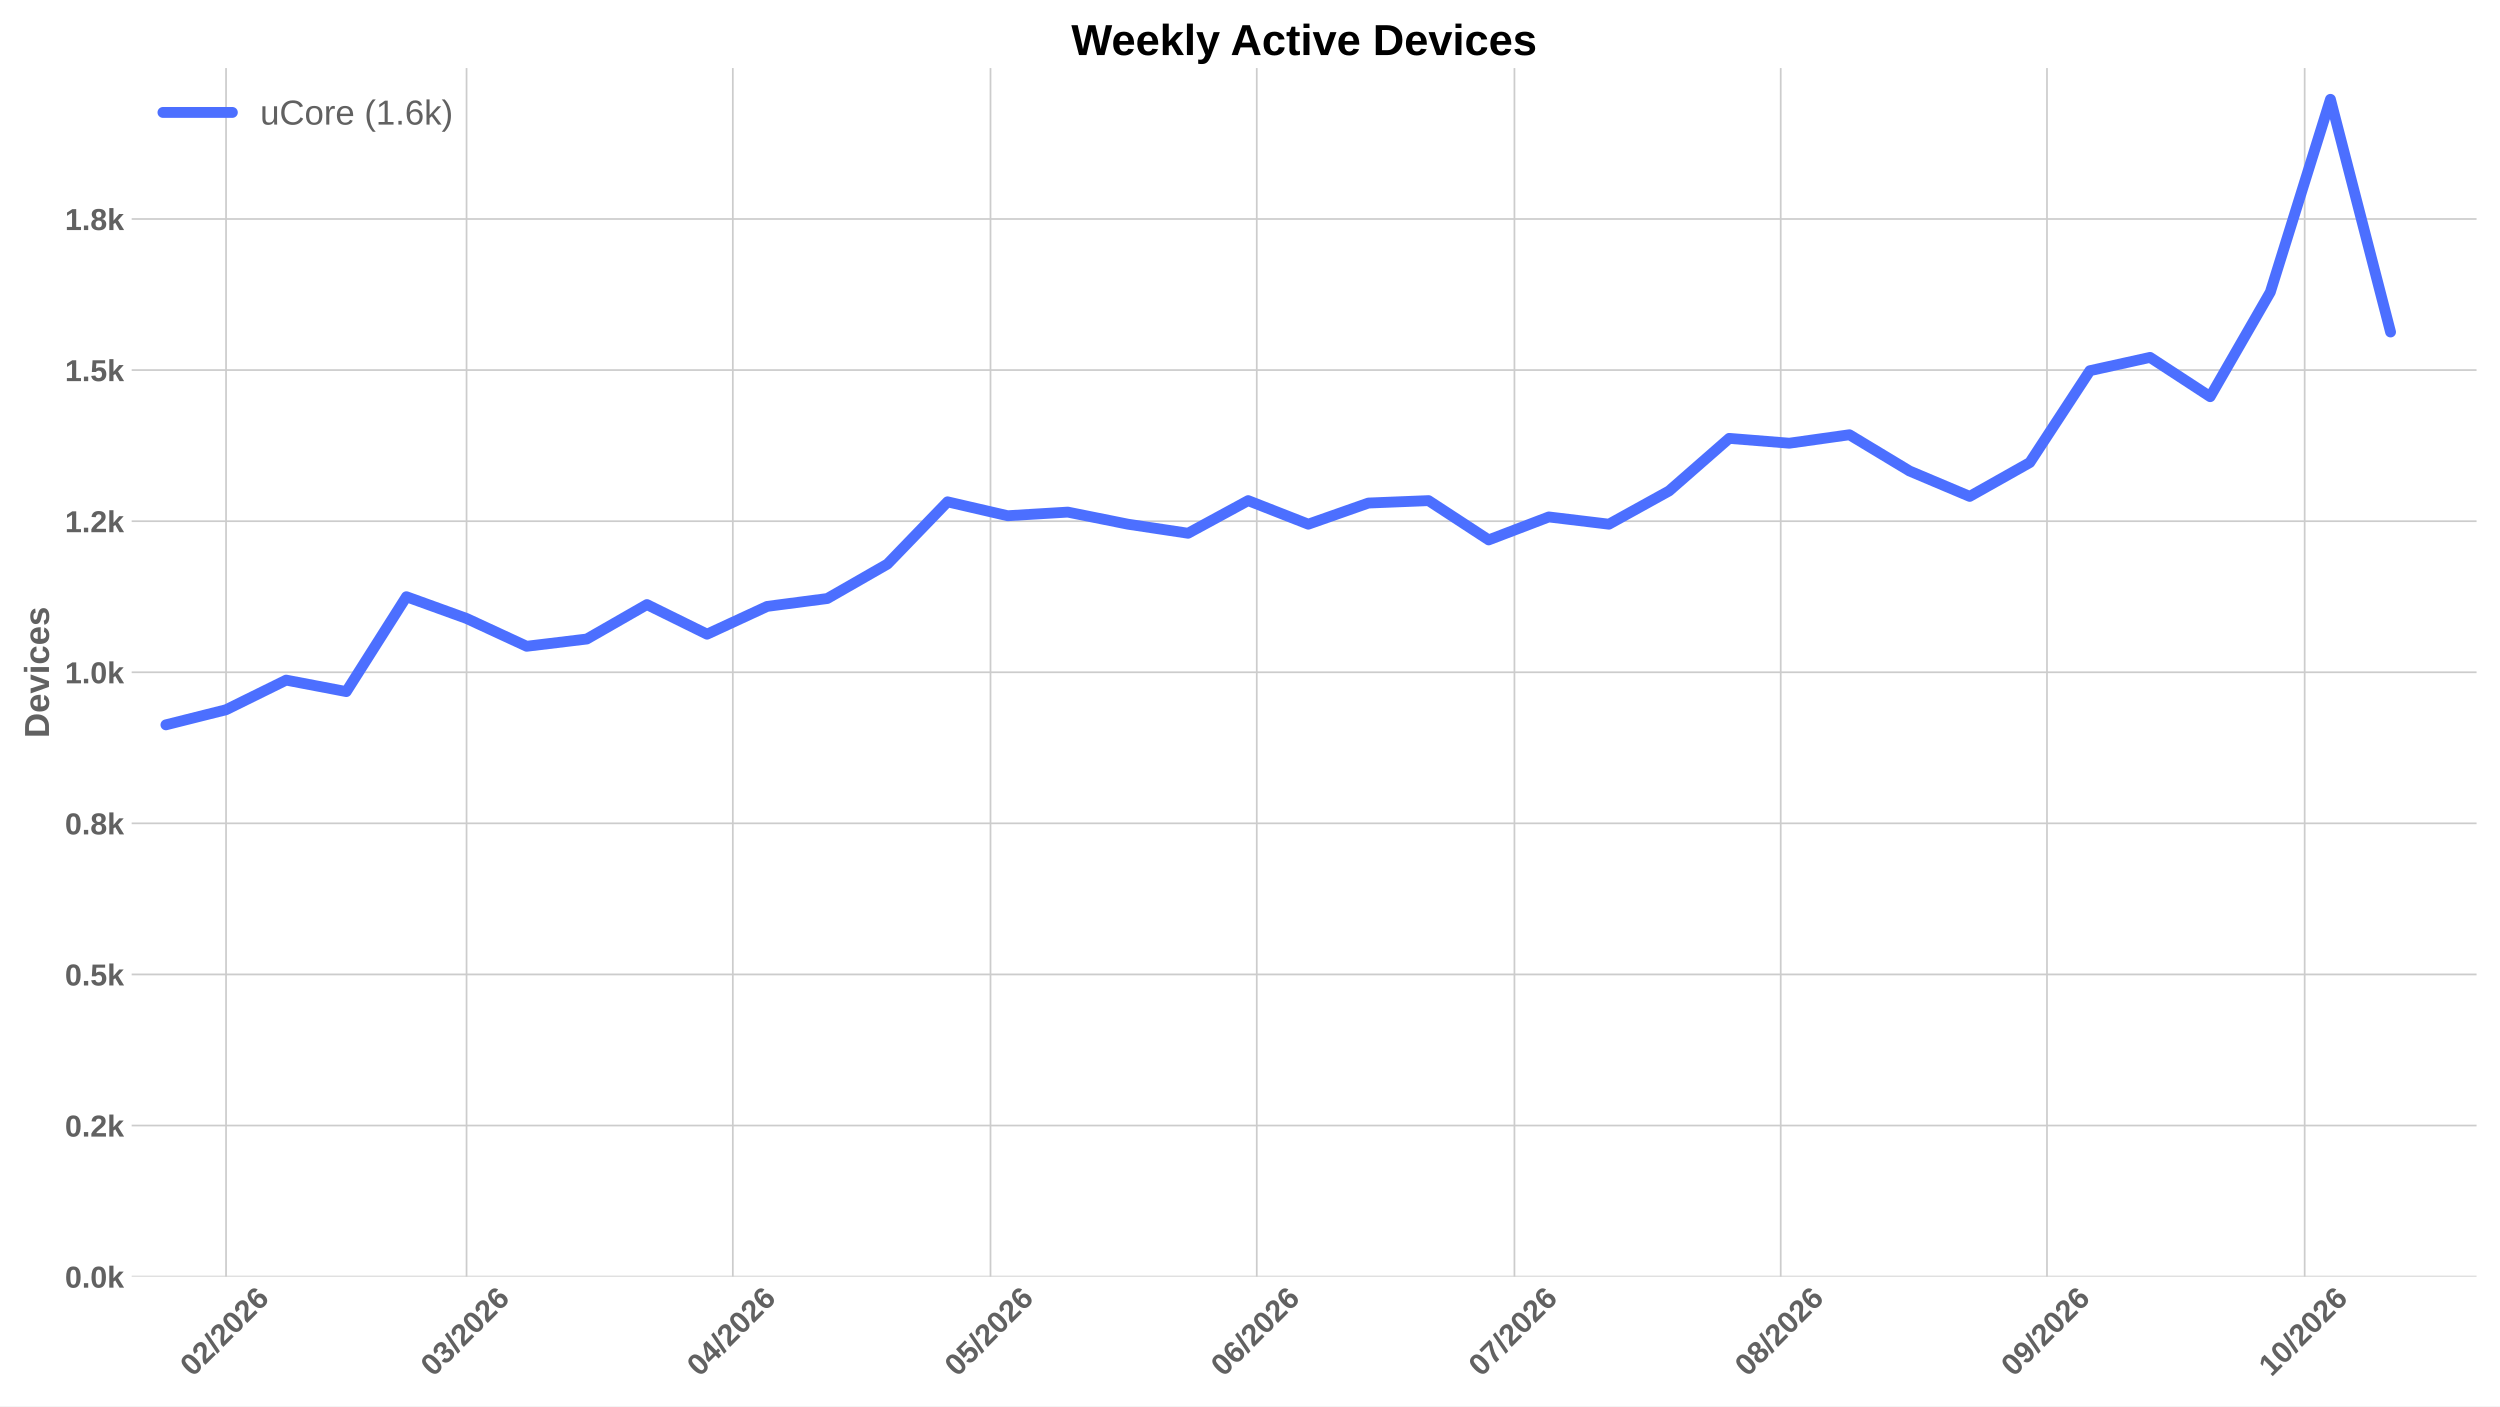
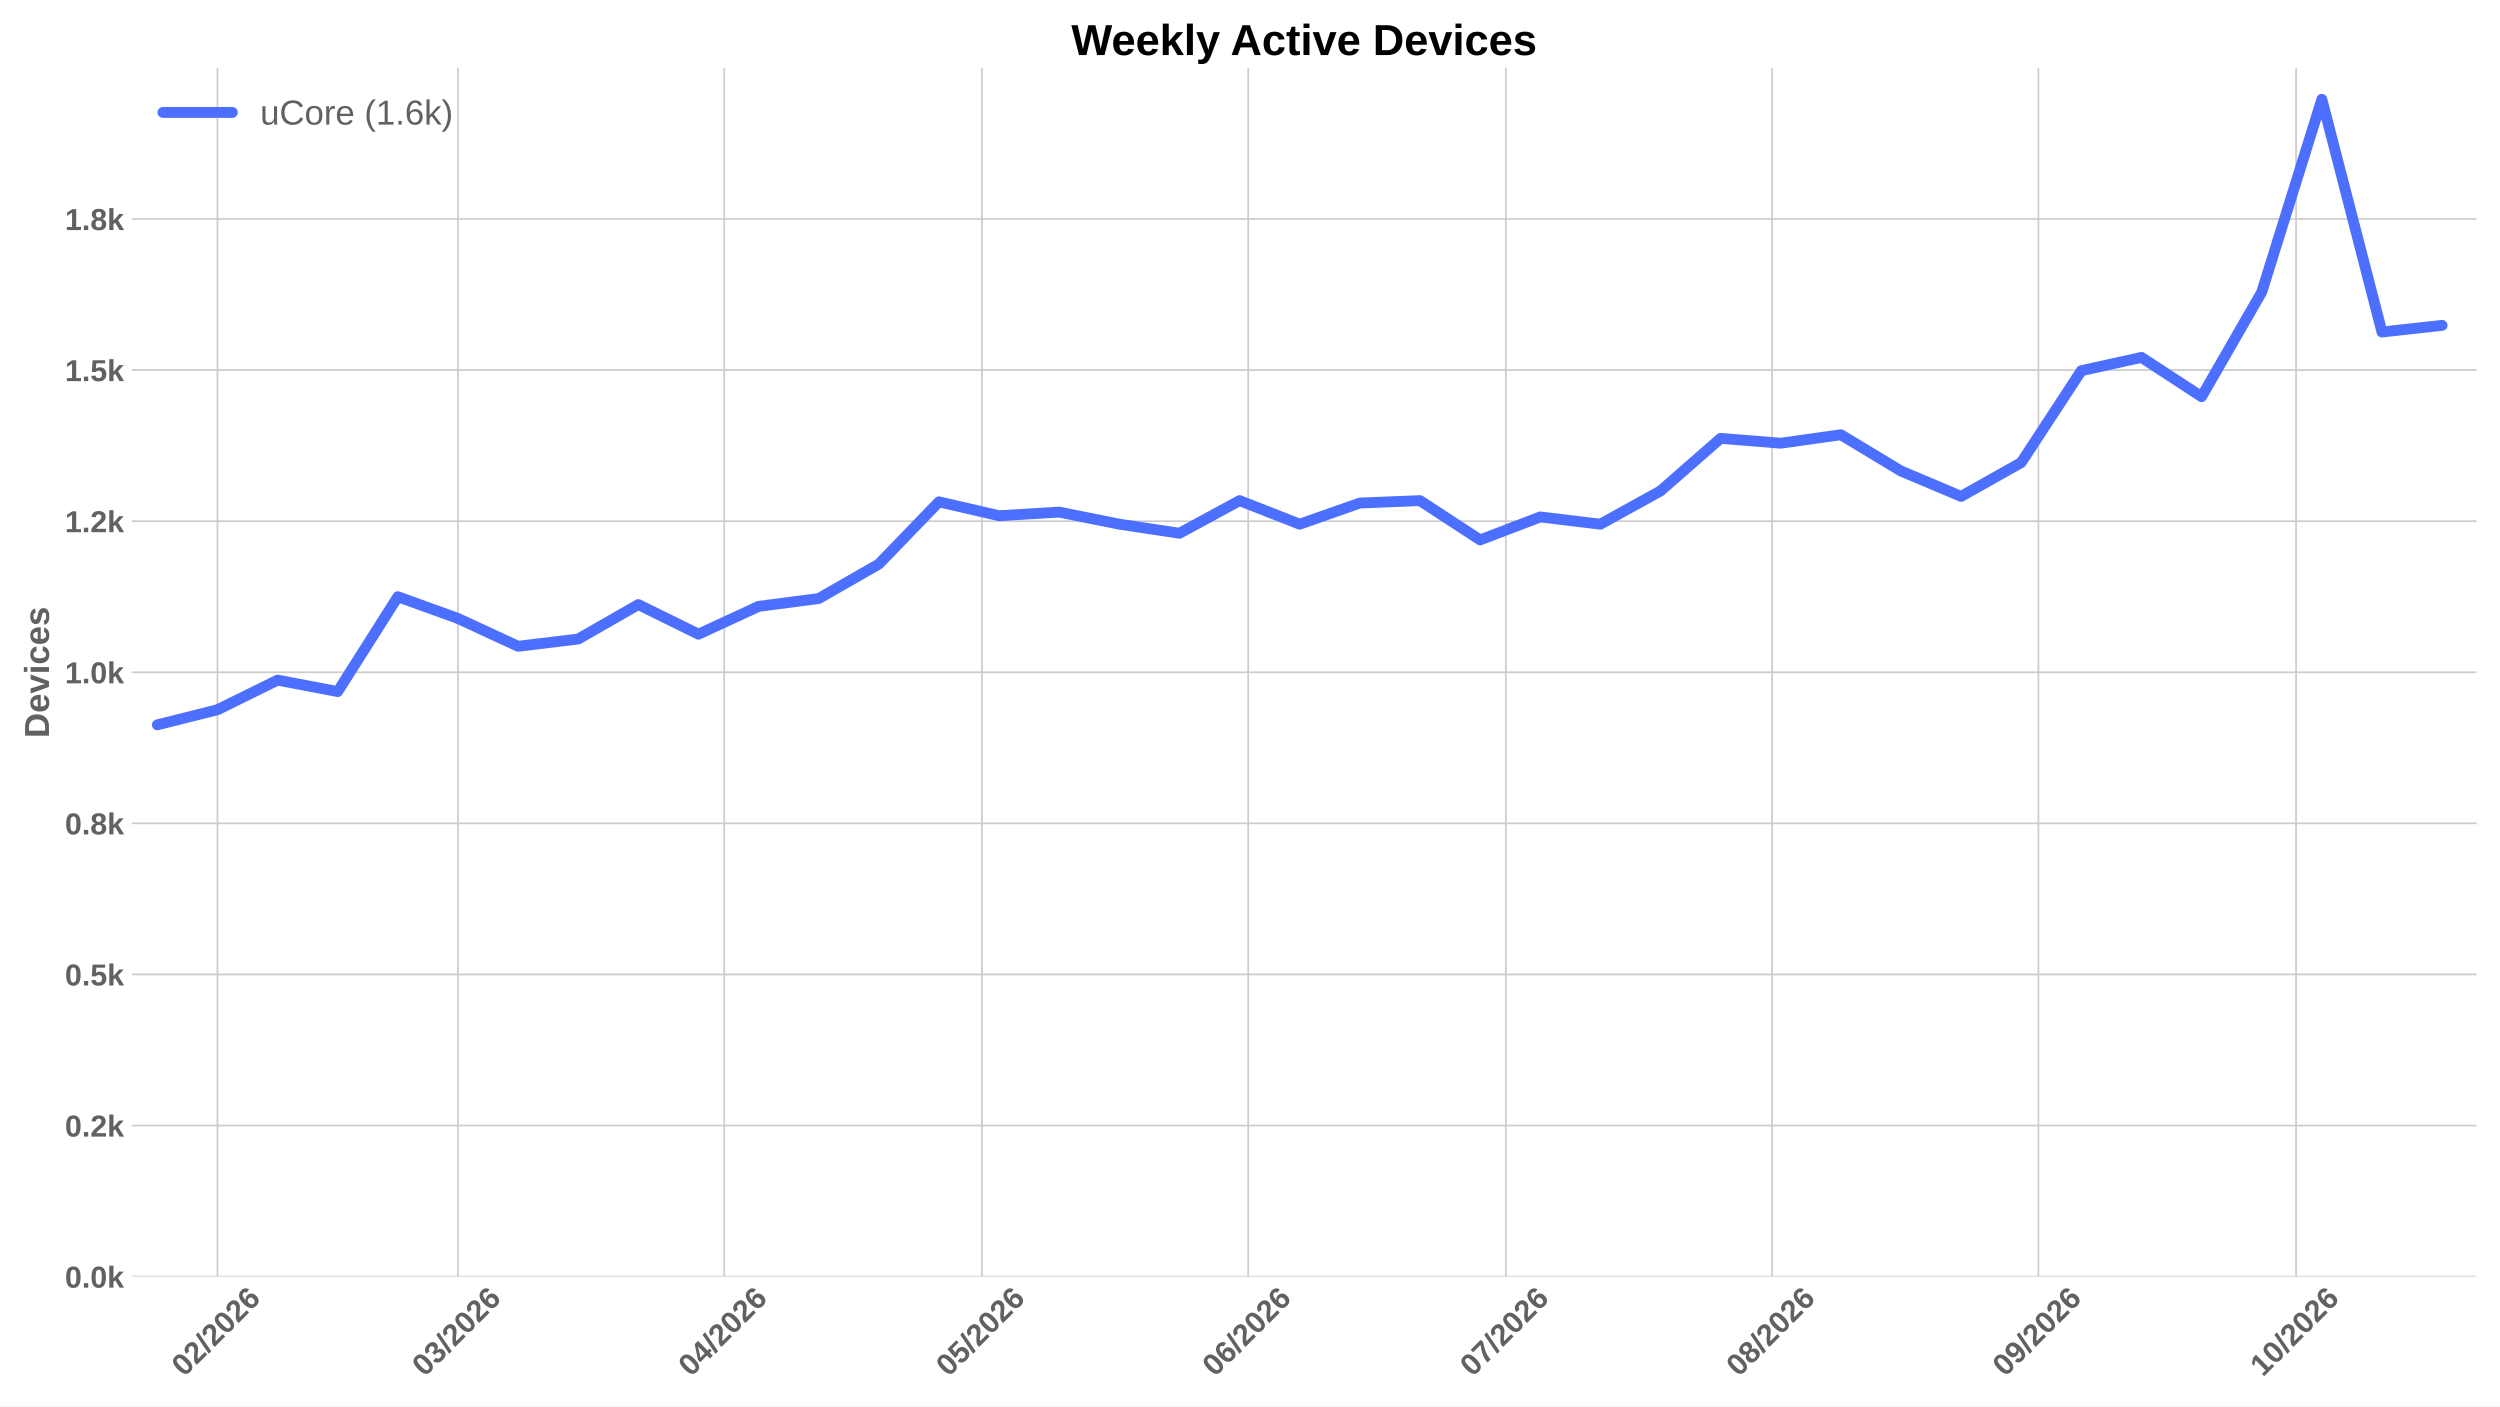
<svg xmlns="http://www.w3.org/2000/svg" xmlns:xlink="http://www.w3.org/1999/xlink" width="1152pt" height="648pt" viewBox="0 0 1152 648" version="1.1">
  <defs>
    <style type="text/css">*{stroke-linejoin: round; stroke-linecap: butt}</style>
  </defs>
  <g id="figure_1">
    <g id="patch_1">
      <path d="M 0 648  L 1152 648  L 1152 0  L 0 0  z " style="fill: #ffffff" />
    </g>
    <g id="axes_1">
      <g id="patch_2">
        <path d="M 60.676 588.262  L 1141.2 588.262  L 1141.2 31.361  L 60.676 31.361  z " style="fill: #ffffff" />
      </g>
      <g id="matplotlib.axis_1">
        <g id="xtick_1">
          <g id="line2d_1">
-             <path d="M 104.163 588.262  L 104.163 31.361  " clip-path="url(#pd481d1ea5c)" style="fill: none; stroke: #cccccc; stroke-width: 0.8; stroke-linecap: round" />
+             <path d="M 100.205 588.262  L 100.205 31.361  " clip-path="url(#p2d89aa9dc0)" style="fill: none; stroke: #cccccc; stroke-width: 0.8; stroke-linecap: round" />
          </g>
          <g id="line2d_2" />
          <g id="text_1">
-             <g style="fill: #616161" transform="translate(88.83427 634.7498) rotate(-45) scale(0.14 -0.14)">
+             <g style="fill: #616161" transform="translate(84.8768 634.7498) rotate(-45) scale(0.14 -0.14)">
              <defs>
                <path id="LiberationSans-Bold-13" d="M 3297 2203  Q 3297 1088 2914 512  Q 2531 -63 1766 -63  Q 253 -63 253 2203  Q 253 2994 418 3494  Q 584 3994 915 4231  Q 1247 4469 1791 4469  Q 2572 4469 2934 3903  Q 3297 3338 3297 2203  z M 2416 2203  Q 2416 2813 2356 3150  Q 2297 3488 2165 3634  Q 2034 3781 1784 3781  Q 1519 3781 1383 3632  Q 1247 3484 1189 3148  Q 1131 2813 1131 2203  Q 1131 1600 1192 1261  Q 1253 922 1386 775  Q 1519 628 1772 628  Q 2022 628 2158 783  Q 2294 938 2355 1278  Q 2416 1619 2416 2203  z " transform="scale(0.015625)" />
                <path id="LiberationSans-Bold-15" d="M 222 0  L 222 609  Q 394 988 711 1347  Q 1028 1706 1509 2097  Q 1972 2472 2158 2715  Q 2344 2959 2344 3194  Q 2344 3769 1766 3769  Q 1484 3769 1336 3617  Q 1188 3466 1144 3163  L 259 3213  Q 334 3825 717 4147  Q 1100 4469 1759 4469  Q 2472 4469 2853 4144  Q 3234 3819 3234 3231  Q 3234 2922 3112 2672  Q 2991 2422 2800 2211  Q 2609 2000 2376 1815  Q 2144 1631 1925 1456  Q 1706 1281 1526 1103  Q 1347 925 1259 722  L 3303 722  L 3303 0  L 222 0  z " transform="scale(0.015625)" />
                <path id="LiberationSans-Bold-12" d="M 63 -128  L 972 4638  L 1716 4638  L 822 -128  L 63 -128  z " transform="scale(0.015625)" />
                <path id="LiberationSans-Bold-19" d="M 3328 1441  Q 3328 738 2934 337  Q 2541 -63 1847 -63  Q 1069 -63 651 482  Q 234 1028 234 2100  Q 234 3278 657 3873  Q 1081 4469 1869 4469  Q 2428 4469 2751 4222  Q 3075 3975 3209 3456  L 2381 3341  Q 2263 3775 1850 3775  Q 1497 3775 1295 3422  Q 1094 3069 1094 2350  Q 1234 2584 1484 2709  Q 1734 2834 2050 2834  Q 2641 2834 2984 2459  Q 3328 2084 3328 1441  z M 2447 1416  Q 2447 1791 2273 1989  Q 2100 2188 1797 2188  Q 1506 2188 1331 2002  Q 1156 1816 1156 1509  Q 1156 1125 1339 873  Q 1522 622 1819 622  Q 2116 622 2281 833  Q 2447 1044 2447 1416  z " transform="scale(0.015625)" />
              </defs>
              <use xlink:href="#LiberationSans-Bold-13" />
              <use xlink:href="#LiberationSans-Bold-15" transform="translate(55.60938 0)" />
              <use xlink:href="#LiberationSans-Bold-12" transform="translate(111.2188 0)" />
              <use xlink:href="#LiberationSans-Bold-15" transform="translate(139 0)" />
              <use xlink:href="#LiberationSans-Bold-13" transform="translate(194.6094 0)" />
              <use xlink:href="#LiberationSans-Bold-15" transform="translate(250.2188 0)" />
              <use xlink:href="#LiberationSans-Bold-19" transform="translate(305.8281 0)" />
            </g>
          </g>
        </g>
        <g id="xtick_2">
          <g id="line2d_3">
-             <path d="M 214.986 588.262  L 214.986 31.361  " clip-path="url(#pd481d1ea5c)" style="fill: none; stroke: #cccccc; stroke-width: 0.8; stroke-linecap: round" />
+             <path d="M 211.028 588.262  L 211.028 31.361  " clip-path="url(#p2d89aa9dc0)" style="fill: none; stroke: #cccccc; stroke-width: 0.8; stroke-linecap: round" />
          </g>
          <g id="line2d_4" />
          <g id="text_2">
-             <g style="fill: #616161" transform="translate(199.6573 634.7498) rotate(-45) scale(0.14 -0.14)">
+             <g style="fill: #616161" transform="translate(195.6998 634.7498) rotate(-45) scale(0.14 -0.14)">
              <defs>
                <path id="LiberationSans-Bold-16" d="M 3328 1222  Q 3328 603 2922 265  Q 2516 -72 1766 -72  Q 1056 -72 637 254  Q 219 581 147 1197  L 1041 1275  Q 1125 641 1763 641  Q 2078 641 2253 797  Q 2428 953 2428 1275  Q 2428 1569 2215 1725  Q 2003 1881 1584 1881  L 1278 1881  L 1278 2591  L 1566 2591  Q 1944 2591 2134 2745  Q 2325 2900 2325 3188  Q 2325 3459 2173 3614  Q 2022 3769 1731 3769  Q 1459 3769 1292 3619  Q 1125 3469 1100 3194  L 222 3256  Q 291 3825 694 4147  Q 1097 4469 1747 4469  Q 2438 4469 2827 4158  Q 3216 3847 3216 3297  Q 3216 2884 2973 2618  Q 2731 2353 2275 2266  L 2275 2253  Q 2781 2194 3054 1920  Q 3328 1647 3328 1222  z " transform="scale(0.015625)" />
              </defs>
              <use xlink:href="#LiberationSans-Bold-13" />
              <use xlink:href="#LiberationSans-Bold-16" transform="translate(55.60938 0)" />
              <use xlink:href="#LiberationSans-Bold-12" transform="translate(111.2188 0)" />
              <use xlink:href="#LiberationSans-Bold-15" transform="translate(139 0)" />
              <use xlink:href="#LiberationSans-Bold-13" transform="translate(194.6094 0)" />
              <use xlink:href="#LiberationSans-Bold-15" transform="translate(250.2188 0)" />
              <use xlink:href="#LiberationSans-Bold-19" transform="translate(305.8281 0)" />
            </g>
          </g>
        </g>
        <g id="xtick_3">
          <g id="line2d_5">
-             <path d="M 337.683 588.262  L 337.683 31.361  " clip-path="url(#pd481d1ea5c)" style="fill: none; stroke: #cccccc; stroke-width: 0.8; stroke-linecap: round" />
+             <path d="M 333.725 588.262  L 333.725 31.361  " clip-path="url(#p2d89aa9dc0)" style="fill: none; stroke: #cccccc; stroke-width: 0.8; stroke-linecap: round" />
          </g>
          <g id="line2d_6" />
          <g id="text_3">
-             <g style="fill: #616161" transform="translate(322.3542 634.7498) rotate(-45) scale(0.14 -0.14)">
+             <g style="fill: #616161" transform="translate(318.3967 634.7498) rotate(-45) scale(0.14 -0.14)">
              <defs>
                <path id="LiberationSans-Bold-17" d="M 2938 897  L 2938 0  L 2100 0  L 2100 897  L 97 897  L 97 1556  L 1956 4403  L 2938 4403  L 2938 1550  L 3525 1550  L 3525 897  L 2938 897  z M 2100 2991  Q 2100 3159 2111 3356  Q 2122 3553 2128 3609  Q 2047 3434 1834 3103  L 813 1550  L 2100 1550  L 2100 2991  z " transform="scale(0.015625)" />
              </defs>
              <use xlink:href="#LiberationSans-Bold-13" />
              <use xlink:href="#LiberationSans-Bold-17" transform="translate(55.60938 0)" />
              <use xlink:href="#LiberationSans-Bold-12" transform="translate(111.2188 0)" />
              <use xlink:href="#LiberationSans-Bold-15" transform="translate(139 0)" />
              <use xlink:href="#LiberationSans-Bold-13" transform="translate(194.6094 0)" />
              <use xlink:href="#LiberationSans-Bold-15" transform="translate(250.2188 0)" />
              <use xlink:href="#LiberationSans-Bold-19" transform="translate(305.8281 0)" />
            </g>
          </g>
        </g>
        <g id="xtick_4">
          <g id="line2d_7">
-             <path d="M 456.421 588.262  L 456.421 31.361  " clip-path="url(#pd481d1ea5c)" style="fill: none; stroke: #cccccc; stroke-width: 0.8; stroke-linecap: round" />
+             <path d="M 452.464 588.262  L 452.464 31.361  " clip-path="url(#p2d89aa9dc0)" style="fill: none; stroke: #cccccc; stroke-width: 0.8; stroke-linecap: round" />
          </g>
          <g id="line2d_8" />
          <g id="text_4">
-             <g style="fill: #616161" transform="translate(441.0931 634.7498) rotate(-45) scale(0.14 -0.14)">
+             <g style="fill: #616161" transform="translate(437.1357 634.7498) rotate(-45) scale(0.14 -0.14)">
              <defs>
                <path id="LiberationSans-Bold-18" d="M 3381 1466  Q 3381 766 2945 351  Q 2509 -63 1750 -63  Q 1088 -63 689 235  Q 291 534 197 1100  L 1075 1172  Q 1144 891 1319 762  Q 1494 634 1759 634  Q 2088 634 2283 843  Q 2478 1053 2478 1447  Q 2478 1794 2293 2001  Q 2109 2209 1778 2209  Q 1413 2209 1181 1925  L 325 1925  L 478 4403  L 3125 4403  L 3125 3750  L 1275 3750  L 1203 2638  Q 1522 2919 2000 2919  Q 2628 2919 3004 2528  Q 3381 2138 3381 1466  z " transform="scale(0.015625)" />
              </defs>
              <use xlink:href="#LiberationSans-Bold-13" />
              <use xlink:href="#LiberationSans-Bold-18" transform="translate(55.60938 0)" />
              <use xlink:href="#LiberationSans-Bold-12" transform="translate(111.2188 0)" />
              <use xlink:href="#LiberationSans-Bold-15" transform="translate(139 0)" />
              <use xlink:href="#LiberationSans-Bold-13" transform="translate(194.6094 0)" />
              <use xlink:href="#LiberationSans-Bold-15" transform="translate(250.2188 0)" />
              <use xlink:href="#LiberationSans-Bold-19" transform="translate(305.8281 0)" />
            </g>
          </g>
        </g>
        <g id="xtick_5">
          <g id="line2d_9">
-             <path d="M 579.118 588.262  L 579.118 31.361  " clip-path="url(#pd481d1ea5c)" style="fill: none; stroke: #cccccc; stroke-width: 0.8; stroke-linecap: round" />
+             <path d="M 575.161 588.262  L 575.161 31.361  " clip-path="url(#p2d89aa9dc0)" style="fill: none; stroke: #cccccc; stroke-width: 0.8; stroke-linecap: round" />
          </g>
          <g id="line2d_10" />
          <g id="text_5">
-             <g style="fill: #616161" transform="translate(563.79 634.7498) rotate(-45) scale(0.14 -0.14)">
+             <g style="fill: #616161" transform="translate(559.8326 634.7498) rotate(-45) scale(0.14 -0.14)">
              <use xlink:href="#LiberationSans-Bold-13" />
              <use xlink:href="#LiberationSans-Bold-19" transform="translate(55.60938 0)" />
              <use xlink:href="#LiberationSans-Bold-12" transform="translate(111.2188 0)" />
              <use xlink:href="#LiberationSans-Bold-15" transform="translate(139 0)" />
              <use xlink:href="#LiberationSans-Bold-13" transform="translate(194.6094 0)" />
              <use xlink:href="#LiberationSans-Bold-15" transform="translate(250.2188 0)" />
              <use xlink:href="#LiberationSans-Bold-19" transform="translate(305.8281 0)" />
            </g>
          </g>
        </g>
        <g id="xtick_6">
          <g id="line2d_11">
-             <path d="M 697.857 588.262  L 697.857 31.361  " clip-path="url(#pd481d1ea5c)" style="fill: none; stroke: #cccccc; stroke-width: 0.8; stroke-linecap: round" />
+             <path d="M 693.9 588.262  L 693.9 31.361  " clip-path="url(#p2d89aa9dc0)" style="fill: none; stroke: #cccccc; stroke-width: 0.8; stroke-linecap: round" />
          </g>
          <g id="line2d_12" />
          <g id="text_6">
-             <g style="fill: #616161" transform="translate(682.529 634.7498) rotate(-45) scale(0.14 -0.14)">
+             <g style="fill: #616161" transform="translate(678.5715 634.7498) rotate(-45) scale(0.14 -0.14)">
              <defs>
                <path id="LiberationSans-Bold-1a" d="M 3278 3706  Q 2981 3238 2717 2797  Q 2453 2356 2256 1911  Q 2059 1466 1945 995  Q 1831 525 1831 0  L 916 0  Q 916 550 1059 1064  Q 1203 1578 1475 2111  Q 1747 2644 2463 3681  L 275 3681  L 275 4403  L 3278 4403  L 3278 3706  z " transform="scale(0.015625)" />
              </defs>
              <use xlink:href="#LiberationSans-Bold-13" />
              <use xlink:href="#LiberationSans-Bold-1a" transform="translate(55.60938 0)" />
              <use xlink:href="#LiberationSans-Bold-12" transform="translate(111.2188 0)" />
              <use xlink:href="#LiberationSans-Bold-15" transform="translate(139 0)" />
              <use xlink:href="#LiberationSans-Bold-13" transform="translate(194.6094 0)" />
              <use xlink:href="#LiberationSans-Bold-15" transform="translate(250.2188 0)" />
              <use xlink:href="#LiberationSans-Bold-19" transform="translate(305.8281 0)" />
            </g>
          </g>
        </g>
        <g id="xtick_7">
          <g id="line2d_13">
-             <path d="M 820.554 588.262  L 820.554 31.361  " clip-path="url(#pd481d1ea5c)" style="fill: none; stroke: #cccccc; stroke-width: 0.8; stroke-linecap: round" />
+             <path d="M 816.597 588.262  L 816.597 31.361  " clip-path="url(#p2d89aa9dc0)" style="fill: none; stroke: #cccccc; stroke-width: 0.8; stroke-linecap: round" />
          </g>
          <g id="line2d_14" />
          <g id="text_7">
-             <g style="fill: #616161" transform="translate(805.2259 634.7498) rotate(-45) scale(0.14 -0.14)">
+             <g style="fill: #616161" transform="translate(801.2684 634.7498) rotate(-45) scale(0.14 -0.14)">
              <defs>
                <path id="LiberationSans-Bold-1b" d="M 3363 1241  Q 3363 622 2953 279  Q 2544 -63 1784 -63  Q 1031 -63 617 278  Q 203 619 203 1234  Q 203 1656 447 1945  Q 691 2234 1100 2303  L 1100 2316  Q 744 2394 525 2669  Q 306 2944 306 3303  Q 306 3844 689 4156  Q 1072 4469 1772 4469  Q 2488 4469 2870 4164  Q 3253 3859 3253 3297  Q 3253 2938 3036 2666  Q 2819 2394 2453 2322  L 2453 2309  Q 2878 2241 3120 1961  Q 3363 1681 3363 1241  z M 2350 3250  Q 2350 3563 2206 3708  Q 2063 3853 1772 3853  Q 1203 3853 1203 3250  Q 1203 2619 1778 2619  Q 2066 2619 2208 2766  Q 2350 2913 2350 3250  z M 2453 1313  Q 2453 2003 1766 2003  Q 1447 2003 1276 1822  Q 1106 1641 1106 1300  Q 1106 913 1275 734  Q 1444 556 1791 556  Q 2131 556 2292 734  Q 2453 913 2453 1313  z " transform="scale(0.015625)" />
              </defs>
              <use xlink:href="#LiberationSans-Bold-13" />
              <use xlink:href="#LiberationSans-Bold-1b" transform="translate(55.60938 0)" />
              <use xlink:href="#LiberationSans-Bold-12" transform="translate(111.2188 0)" />
              <use xlink:href="#LiberationSans-Bold-15" transform="translate(139 0)" />
              <use xlink:href="#LiberationSans-Bold-13" transform="translate(194.6094 0)" />
              <use xlink:href="#LiberationSans-Bold-15" transform="translate(250.2188 0)" />
              <use xlink:href="#LiberationSans-Bold-19" transform="translate(305.8281 0)" />
            </g>
          </g>
        </g>
        <g id="xtick_8">
          <g id="line2d_15">
-             <path d="M 943.251 588.262  L 943.251 31.361  " clip-path="url(#pd481d1ea5c)" style="fill: none; stroke: #cccccc; stroke-width: 0.8; stroke-linecap: round" />
+             <path d="M 939.294 588.262  L 939.294 31.361  " clip-path="url(#p2d89aa9dc0)" style="fill: none; stroke: #cccccc; stroke-width: 0.8; stroke-linecap: round" />
          </g>
          <g id="line2d_16" />
          <g id="text_8">
-             <g style="fill: #616161" transform="translate(927.9228 634.7498) rotate(-45) scale(0.14 -0.14)">
+             <g style="fill: #616161" transform="translate(923.9653 634.7498) rotate(-45) scale(0.14 -0.14)">
              <defs>
                <path id="LiberationSans-Bold-1c" d="M 3322 2272  Q 3322 1100 2894 518  Q 2466 -63 1678 -63  Q 1097 -63 767 185  Q 438 434 300 972  L 1125 1088  Q 1247 628 1688 628  Q 2056 628 2254 981  Q 2453 1334 2459 2028  Q 2341 1794 2070 1661  Q 1800 1528 1488 1528  Q 906 1528 564 1923  Q 222 2319 222 2994  Q 222 3688 623 4078  Q 1025 4469 1759 4469  Q 2550 4469 2936 3920  Q 3322 3372 3322 2272  z M 2394 2888  Q 2394 3297 2214 3539  Q 2034 3781 1738 3781  Q 1447 3781 1280 3570  Q 1113 3359 1113 2988  Q 1113 2622 1278 2401  Q 1444 2181 1741 2181  Q 2022 2181 2208 2373  Q 2394 2566 2394 2888  z " transform="scale(0.015625)" />
              </defs>
              <use xlink:href="#LiberationSans-Bold-13" />
              <use xlink:href="#LiberationSans-Bold-1c" transform="translate(55.60938 0)" />
              <use xlink:href="#LiberationSans-Bold-12" transform="translate(111.2188 0)" />
              <use xlink:href="#LiberationSans-Bold-15" transform="translate(139 0)" />
              <use xlink:href="#LiberationSans-Bold-13" transform="translate(194.6094 0)" />
              <use xlink:href="#LiberationSans-Bold-15" transform="translate(250.2188 0)" />
              <use xlink:href="#LiberationSans-Bold-19" transform="translate(305.8281 0)" />
            </g>
          </g>
        </g>
        <g id="xtick_9">
          <g id="line2d_17">
-             <path d="M 1061.99 588.262  L 1061.99 31.361  " clip-path="url(#pd481d1ea5c)" style="fill: none; stroke: #cccccc; stroke-width: 0.8; stroke-linecap: round" />
+             <path d="M 1058.033 588.262  L 1058.033 31.361  " clip-path="url(#p2d89aa9dc0)" style="fill: none; stroke: #cccccc; stroke-width: 0.8; stroke-linecap: round" />
          </g>
          <g id="line2d_18" />
          <g id="text_9">
-             <g style="fill: #616161" transform="translate(1046.662 634.7498) rotate(-45) scale(0.14 -0.14)">
+             <g style="fill: #616161" transform="translate(1042.704 634.7498) rotate(-45) scale(0.14 -0.14)">
              <defs>
                <path id="LiberationSans-Bold-14" d="M 403 0  L 403 653  L 1494 653  L 1494 3656  L 438 2997  L 438 3688  L 1541 4403  L 2372 4403  L 2372 653  L 3381 653  L 3381 0  L 403 0  z " transform="scale(0.015625)" />
              </defs>
              <use xlink:href="#LiberationSans-Bold-14" />
              <use xlink:href="#LiberationSans-Bold-13" transform="translate(55.60938 0)" />
              <use xlink:href="#LiberationSans-Bold-12" transform="translate(111.2188 0)" />
              <use xlink:href="#LiberationSans-Bold-15" transform="translate(139 0)" />
              <use xlink:href="#LiberationSans-Bold-13" transform="translate(194.6094 0)" />
              <use xlink:href="#LiberationSans-Bold-15" transform="translate(250.2188 0)" />
              <use xlink:href="#LiberationSans-Bold-19" transform="translate(305.8281 0)" />
            </g>
          </g>
        </g>
      </g>
      <g id="matplotlib.axis_2">
        <g id="ytick_1">
          <g id="line2d_19">
-             <path d="M 60.676 588.262  L 1141.2 588.262  " clip-path="url(#pd481d1ea5c)" style="fill: none; stroke: #cccccc; stroke-width: 0.8; stroke-linecap: round" />
+             <path d="M 60.676 588.262  L 1141.2 588.262  " clip-path="url(#p2d89aa9dc0)" style="fill: none; stroke: #cccccc; stroke-width: 0.8; stroke-linecap: round" />
          </g>
          <g id="line2d_20" />
          <g id="text_10">
            <g style="fill: #616161" transform="translate(29.93031 593.3584) scale(0.14 -0.14)">
              <defs>
                <path id="LiberationSans-Bold-11" d="M 434 0  L 434 953  L 1338 953  L 1338 0  L 434 0  z " transform="scale(0.015625)" />
                <path id="LiberationSans-Bold-4e" d="M 2606 0  L 1703 1531  L 1325 1269  L 1325 0  L 447 0  L 447 4638  L 1325 4638  L 1325 1981  L 2531 3381  L 3475 3381  L 2288 2063  L 3566 0  L 2606 0  z " transform="scale(0.015625)" />
              </defs>
              <use xlink:href="#LiberationSans-Bold-13" />
              <use xlink:href="#LiberationSans-Bold-11" transform="translate(55.60938 0)" />
              <use xlink:href="#LiberationSans-Bold-13" transform="translate(83.39062 0)" />
              <use xlink:href="#LiberationSans-Bold-4e" transform="translate(139 0)" />
            </g>
          </g>
        </g>
        <g id="ytick_2">
          <g id="line2d_21">
-             <path d="M 60.676 518.641  L 1141.2 518.641  " clip-path="url(#pd481d1ea5c)" style="fill: none; stroke: #cccccc; stroke-width: 0.8; stroke-linecap: round" />
+             <path d="M 60.676 518.641  L 1141.2 518.641  " clip-path="url(#p2d89aa9dc0)" style="fill: none; stroke: #cccccc; stroke-width: 0.8; stroke-linecap: round" />
          </g>
          <g id="line2d_22" />
          <g id="text_11">
            <g style="fill: #616161" transform="translate(29.93031 523.737) scale(0.14 -0.14)">
              <use xlink:href="#LiberationSans-Bold-13" />
              <use xlink:href="#LiberationSans-Bold-11" transform="translate(55.60938 0)" />
              <use xlink:href="#LiberationSans-Bold-15" transform="translate(83.39062 0)" />
              <use xlink:href="#LiberationSans-Bold-4e" transform="translate(139 0)" />
            </g>
          </g>
        </g>
        <g id="ytick_3">
          <g id="line2d_23">
-             <path d="M 60.676 449.019  L 1141.2 449.019  " clip-path="url(#pd481d1ea5c)" style="fill: none; stroke: #cccccc; stroke-width: 0.8; stroke-linecap: round" />
+             <path d="M 60.676 449.019  L 1141.2 449.019  " clip-path="url(#p2d89aa9dc0)" style="fill: none; stroke: #cccccc; stroke-width: 0.8; stroke-linecap: round" />
          </g>
          <g id="line2d_24" />
          <g id="text_12">
            <g style="fill: #616161" transform="translate(29.93031 454.1156) scale(0.14 -0.14)">
              <use xlink:href="#LiberationSans-Bold-13" />
              <use xlink:href="#LiberationSans-Bold-11" transform="translate(55.60938 0)" />
              <use xlink:href="#LiberationSans-Bold-18" transform="translate(83.39062 0)" />
              <use xlink:href="#LiberationSans-Bold-4e" transform="translate(139 0)" />
            </g>
          </g>
        </g>
        <g id="ytick_4">
          <g id="line2d_25">
-             <path d="M 60.676 379.398  L 1141.2 379.398  " clip-path="url(#pd481d1ea5c)" style="fill: none; stroke: #cccccc; stroke-width: 0.8; stroke-linecap: round" />
+             <path d="M 60.676 379.398  L 1141.2 379.398  " clip-path="url(#p2d89aa9dc0)" style="fill: none; stroke: #cccccc; stroke-width: 0.8; stroke-linecap: round" />
          </g>
          <g id="line2d_26" />
          <g id="text_13">
            <g style="fill: #616161" transform="translate(29.93031 384.4942) scale(0.14 -0.14)">
              <use xlink:href="#LiberationSans-Bold-13" />
              <use xlink:href="#LiberationSans-Bold-11" transform="translate(55.60938 0)" />
              <use xlink:href="#LiberationSans-Bold-1b" transform="translate(83.39062 0)" />
              <use xlink:href="#LiberationSans-Bold-4e" transform="translate(139 0)" />
            </g>
          </g>
        </g>
        <g id="ytick_5">
          <g id="line2d_27">
-             <path d="M 60.676 309.777  L 1141.2 309.777  " clip-path="url(#pd481d1ea5c)" style="fill: none; stroke: #cccccc; stroke-width: 0.8; stroke-linecap: round" />
+             <path d="M 60.676 309.777  L 1141.2 309.777  " clip-path="url(#p2d89aa9dc0)" style="fill: none; stroke: #cccccc; stroke-width: 0.8; stroke-linecap: round" />
          </g>
          <g id="line2d_28" />
          <g id="text_14">
            <g style="fill: #616161" transform="translate(29.93031 314.8728) scale(0.14 -0.14)">
              <use xlink:href="#LiberationSans-Bold-14" />
              <use xlink:href="#LiberationSans-Bold-11" transform="translate(55.60938 0)" />
              <use xlink:href="#LiberationSans-Bold-13" transform="translate(83.39062 0)" />
              <use xlink:href="#LiberationSans-Bold-4e" transform="translate(139 0)" />
            </g>
          </g>
        </g>
        <g id="ytick_6">
          <g id="line2d_29">
-             <path d="M 60.676 240.155  L 1141.2 240.155  " clip-path="url(#pd481d1ea5c)" style="fill: none; stroke: #cccccc; stroke-width: 0.8; stroke-linecap: round" />
+             <path d="M 60.676 240.155  L 1141.2 240.155  " clip-path="url(#p2d89aa9dc0)" style="fill: none; stroke: #cccccc; stroke-width: 0.8; stroke-linecap: round" />
          </g>
          <g id="line2d_30" />
          <g id="text_15">
            <g style="fill: #616161" transform="translate(29.93031 245.2514) scale(0.14 -0.14)">
              <use xlink:href="#LiberationSans-Bold-14" />
              <use xlink:href="#LiberationSans-Bold-11" transform="translate(55.60938 0)" />
              <use xlink:href="#LiberationSans-Bold-15" transform="translate(83.39062 0)" />
              <use xlink:href="#LiberationSans-Bold-4e" transform="translate(139 0)" />
            </g>
          </g>
        </g>
        <g id="ytick_7">
          <g id="line2d_31">
-             <path d="M 60.676 170.534  L 1141.2 170.534  " clip-path="url(#pd481d1ea5c)" style="fill: none; stroke: #cccccc; stroke-width: 0.8; stroke-linecap: round" />
+             <path d="M 60.676 170.534  L 1141.2 170.534  " clip-path="url(#p2d89aa9dc0)" style="fill: none; stroke: #cccccc; stroke-width: 0.8; stroke-linecap: round" />
          </g>
          <g id="line2d_32" />
          <g id="text_16">
            <g style="fill: #616161" transform="translate(29.93031 175.63) scale(0.14 -0.14)">
              <use xlink:href="#LiberationSans-Bold-14" />
              <use xlink:href="#LiberationSans-Bold-11" transform="translate(55.60938 0)" />
              <use xlink:href="#LiberationSans-Bold-18" transform="translate(83.39062 0)" />
              <use xlink:href="#LiberationSans-Bold-4e" transform="translate(139 0)" />
            </g>
          </g>
        </g>
        <g id="ytick_8">
          <g id="line2d_33">
-             <path d="M 60.676 100.912  L 1141.2 100.912  " clip-path="url(#pd481d1ea5c)" style="fill: none; stroke: #cccccc; stroke-width: 0.8; stroke-linecap: round" />
+             <path d="M 60.676 100.912  L 1141.2 100.912  " clip-path="url(#p2d89aa9dc0)" style="fill: none; stroke: #cccccc; stroke-width: 0.8; stroke-linecap: round" />
          </g>
          <g id="line2d_34" />
          <g id="text_17">
            <g style="fill: #616161" transform="translate(29.93031 106.0085) scale(0.14 -0.14)">
              <use xlink:href="#LiberationSans-Bold-14" />
              <use xlink:href="#LiberationSans-Bold-11" transform="translate(55.60938 0)" />
              <use xlink:href="#LiberationSans-Bold-1b" transform="translate(83.39062 0)" />
              <use xlink:href="#LiberationSans-Bold-4e" transform="translate(139 0)" />
            </g>
          </g>
        </g>
        <g id="text_18">
          <g style="fill: #616161" transform="translate(22.56312 340.0552) rotate(-90) scale(0.16 -0.16)">
            <defs>
              <path id="LiberationSans-Bold-27" d="M 4353 2234  Q 4353 1553 4086 1045  Q 3819 538 3330 269  Q 2841 0 2209 0  L 428 0  L 428 4403  L 2022 4403  Q 3134 4403 3743 3842  Q 4353 3281 4353 2234  z M 3425 2234  Q 3425 2944 3056 3317  Q 2688 3691 2003 3691  L 1350 3691  L 1350 713  L 2131 713  Q 2725 713 3075 1122  Q 3425 1531 3425 2234  z " transform="scale(0.015625)" />
              <path id="LiberationSans-Bold-48" d="M 1831 -63  Q 1069 -63 659 389  Q 250 841 250 1706  Q 250 2544 665 2994  Q 1081 3444 1844 3444  Q 2572 3444 2956 2961  Q 3341 2478 3341 1547  L 3341 1522  L 1172 1522  Q 1172 1028 1355 776  Q 1538 525 1875 525  Q 2341 525 2463 928  L 3291 856  Q 2931 -63 1831 -63  z M 1831 2891  Q 1522 2891 1355 2675  Q 1188 2459 1178 2072  L 2491 2072  Q 2466 2481 2294 2686  Q 2122 2891 1831 2891  z " transform="scale(0.015625)" />
              <path id="LiberationSans-Bold-59" d="M 2284 0  L 1234 0  L 25 3381  L 953 3381  L 1544 1491  Q 1591 1334 1766 709  Q 1797 838 1894 1159  Q 1991 1481 2613 3381  L 3531 3381  L 2284 0  z " transform="scale(0.015625)" />
              <path id="LiberationSans-Bold-4c" d="M 447 3991  L 447 4638  L 1325 4638  L 1325 3991  L 447 3991  z M 447 0  L 447 3381  L 1325 3381  L 1325 0  L 447 0  z " transform="scale(0.015625)" />
              <path id="LiberationSans-Bold-46" d="M 1856 -63  Q 1088 -63 669 395  Q 250 853 250 1672  Q 250 2509 672 2976  Q 1094 3444 1869 3444  Q 2466 3444 2856 3144  Q 3247 2844 3347 2316  L 2463 2272  Q 2425 2531 2275 2686  Q 2125 2841 1850 2841  Q 1172 2841 1172 1706  Q 1172 538 1863 538  Q 2113 538 2281 695  Q 2450 853 2491 1166  L 3372 1125  Q 3325 778 3123 506  Q 2922 234 2594 85  Q 2266 -63 1856 -63  z " transform="scale(0.015625)" />
              <path id="LiberationSans-Bold-56" d="M 3297 988  Q 3297 497 2895 217  Q 2494 -63 1784 -63  Q 1088 -63 717 157  Q 347 378 225 844  L 997 959  Q 1063 719 1223 619  Q 1384 519 1784 519  Q 2153 519 2322 612  Q 2491 706 2491 906  Q 2491 1069 2355 1164  Q 2219 1259 1894 1325  Q 1150 1472 890 1598  Q 631 1725 495 1926  Q 359 2128 359 2422  Q 359 2906 732 3176  Q 1106 3447 1791 3447  Q 2394 3447 2761 3212  Q 3128 2978 3219 2534  L 2441 2453  Q 2403 2659 2256 2761  Q 2109 2863 1791 2863  Q 1478 2863 1322 2783  Q 1166 2703 1166 2516  Q 1166 2369 1286 2283  Q 1406 2197 1691 2141  Q 2088 2059 2395 1973  Q 2703 1888 2889 1769  Q 3075 1650 3186 1464  Q 3297 1278 3297 988  z " transform="scale(0.015625)" />
            </defs>
            <use xlink:href="#LiberationSans-Bold-27" />
            <use xlink:href="#LiberationSans-Bold-48" transform="translate(72.21875 0)" />
            <use xlink:href="#LiberationSans-Bold-59" transform="translate(127.8281 0)" />
            <use xlink:href="#LiberationSans-Bold-4c" transform="translate(183.4375 0)" />
            <use xlink:href="#LiberationSans-Bold-46" transform="translate(211.2188 0)" />
            <use xlink:href="#LiberationSans-Bold-48" transform="translate(266.8281 0)" />
            <use xlink:href="#LiberationSans-Bold-56" transform="translate(322.4375 0)" />
          </g>
        </g>
      </g>
      <g id="line2d_35">
-         <path d="M 76.457 334.005  L 104.163 327.043  L 131.868 313.397  L 159.574 318.688  L 187.28 274.966  L 214.986 284.991  L 242.691 297.802  L 270.397 294.46  L 298.103 278.586  L 325.809 292.232  L 353.514 279.422  L 381.22 275.801  L 408.926 259.928  L 436.632 231.244  L 464.337 237.649  L 492.043 235.978  L 519.749 241.548  L 547.455 245.725  L 575.16 230.687  L 602.866 241.548  L 630.572 231.801  L 658.278 230.687  L 685.983 248.788  L 713.689 238.206  L 741.395 241.548  L 769.101 226.231  L 796.806 202.003  L 824.512 204.231  L 852.218 200.332  L 879.924 217.041  L 907.629 228.737  L 935.335 213.142  L 963.041 170.812  L 990.747 164.686  L 1018.452 182.787  L 1046.158 134.609  L 1073.864 45.772  L 1101.57 152.989  " clip-path="url(#pd481d1ea5c)" style="fill: none; stroke: #4c6fff; stroke-width: 5; stroke-linecap: round" />
+         <path d="M 72.499 334.005  L 100.205 327.043  L 127.911 313.397  L 155.617 318.688  L 183.322 274.966  L 211.028 284.991  L 238.734 297.802  L 266.44 294.46  L 294.145 278.586  L 321.851 292.232  L 349.557 279.422  L 377.263 275.801  L 404.968 259.928  L 432.674 231.244  L 460.38 237.649  L 488.086 235.978  L 515.791 241.548  L 543.497 245.725  L 571.203 230.687  L 598.909 241.548  L 626.614 231.801  L 654.32 230.687  L 682.026 248.788  L 709.732 238.206  L 737.437 241.548  L 765.143 226.231  L 792.849 202.003  L 820.555 204.231  L 848.26 200.332  L 875.966 217.041  L 903.672 228.737  L 931.378 213.142  L 959.084 170.812  L 986.789 164.686  L 1014.495 182.787  L 1042.201 134.609  L 1069.907 45.772  L 1097.612 152.989  L 1125.318 149.926  " clip-path="url(#p2d89aa9dc0)" style="fill: none; stroke: #4c6fff; stroke-width: 5; stroke-linecap: round" />
      </g>
      <g id="patch_3">
        <path d="M 60.676 588.262  L 60.676 31.361  " style="fill: none" />
      </g>
      <g id="patch_4">
        <path d="M 1141.2 588.262  L 1141.2 31.361  " style="fill: none" />
      </g>
      <g id="patch_5">
        <path d="M 60.676 588.262  L 1141.2 588.262  " style="fill: none" />
      </g>
      <g id="patch_6">
        <path d="M 60.676 31.361  L 1141.2 31.361  " style="fill: none" />
      </g>
      <g id="text_19">
        <g transform="translate(493.655 25.36055) scale(0.2 -0.2)">
          <defs>
            <path id="LiberationSans-Bold-3a" d="M 4897 0  L 3803 0  L 3206 2547  Q 3097 2997 3022 3488  Q 2947 3078 2900 2864  Q 2853 2650 2234 0  L 1141 0  L 6 4403  L 941 4403  L 1578 1559  L 1722 872  Q 1809 1306 1892 1701  Q 1975 2097 2516 4403  L 3547 4403  L 4103 2059  Q 4169 1797 4325 872  L 4403 1234  L 4569 1953  L 5100 4403  L 6034 4403  L 4897 0  z " transform="scale(0.015625)" />
            <path id="LiberationSans-Bold-4f" d="M 447 0  L 447 4638  L 1325 4638  L 1325 0  L 447 0  z " transform="scale(0.015625)" />
            <path id="LiberationSans-Bold-5c" d="M 884 -1328  Q 569 -1328 331 -1288  L 331 -663  Q 497 -688 634 -688  Q 822 -688 945 -628  Q 1069 -569 1167 -431  Q 1266 -294 1388 34  L 50 3381  L 978 3381  L 1509 1797  Q 1634 1456 1825 753  L 1903 1050  L 2106 1784  L 2606 3381  L 3525 3381  L 2188 -178  Q 1919 -828 1630 -1078  Q 1341 -1328 884 -1328  z " transform="scale(0.015625)" />
            <path id="LiberationSans-Bold-3" transform="scale(0.015625)" />
            <path id="LiberationSans-Bold-24" d="M 3541 0  L 3150 1125  L 1472 1125  L 1081 0  L 159 0  L 1766 4403  L 2853 4403  L 4453 0  L 3541 0  z M 2309 3725  L 2291 3656  Q 2259 3544 2215 3400  Q 2172 3256 1678 1819  L 2944 1819  L 2509 3084  L 2375 3509  L 2309 3725  z " transform="scale(0.015625)" />
            <path id="LiberationSans-Bold-57" d="M 1313 -56  Q 925 -56 715 155  Q 506 366 506 794  L 506 2788  L 78 2788  L 78 3381  L 550 3381  L 825 4175  L 1375 4175  L 1375 3381  L 2016 3381  L 2016 2788  L 1375 2788  L 1375 1031  Q 1375 784 1469 667  Q 1563 550 1759 550  Q 1863 550 2053 594  L 2053 50  Q 1728 -56 1313 -56  z " transform="scale(0.015625)" />
          </defs>
          <use xlink:href="#LiberationSans-Bold-3a" />
          <use xlink:href="#LiberationSans-Bold-48" transform="translate(92.57812 0)" />
          <use xlink:href="#LiberationSans-Bold-48" transform="translate(148.1875 0)" />
          <use xlink:href="#LiberationSans-Bold-4e" transform="translate(203.7969 0)" />
          <use xlink:href="#LiberationSans-Bold-4f" transform="translate(259.4062 0)" />
          <use xlink:href="#LiberationSans-Bold-5c" transform="translate(287.1875 0)" />
          <use xlink:href="#LiberationSans-Bold-3" transform="translate(342.7969 0)" />
          <use xlink:href="#LiberationSans-Bold-24" transform="translate(366.875 0)" />
          <use xlink:href="#LiberationSans-Bold-46" transform="translate(439.0938 0)" />
          <use xlink:href="#LiberationSans-Bold-57" transform="translate(494.7031 0)" />
          <use xlink:href="#LiberationSans-Bold-4c" transform="translate(528 0)" />
          <use xlink:href="#LiberationSans-Bold-59" transform="translate(555.7812 0)" />
          <use xlink:href="#LiberationSans-Bold-48" transform="translate(611.3906 0)" />
          <use xlink:href="#LiberationSans-Bold-3" transform="translate(667 0)" />
          <use xlink:href="#LiberationSans-Bold-27" transform="translate(694.7812 0)" />
          <use xlink:href="#LiberationSans-Bold-48" transform="translate(767 0)" />
          <use xlink:href="#LiberationSans-Bold-59" transform="translate(822.6094 0)" />
          <use xlink:href="#LiberationSans-Bold-4c" transform="translate(878.2188 0)" />
          <use xlink:href="#LiberationSans-Bold-46" transform="translate(906 0)" />
          <use xlink:href="#LiberationSans-Bold-48" transform="translate(961.6094 0)" />
          <use xlink:href="#LiberationSans-Bold-56" transform="translate(1017.219 0)" />
        </g>
      </g>
      <g id="legend_1">
        <g id="line2d_36">
          <path d="M 75.076 51.809  L 91.076 51.809  L 107.076 51.809  " style="fill: none; stroke: #4c6fff; stroke-width: 5; stroke-linecap: round" />
        </g>
        <g id="text_20">
          <g style="fill: #616161" transform="translate(119.8756 57.40898) scale(0.16 -0.16)">
            <defs>
              <path id="LiberationSans-58" d="M 981 3381  L 981 1238  Q 981 903 1047 718  Q 1113 534 1256 453  Q 1400 372 1678 372  Q 2084 372 2318 650  Q 2553 928 2553 1422  L 2553 3381  L 3116 3381  L 3116 722  Q 3116 131 3134 0  L 2603 0  Q 2600 16 2597 84  Q 2594 153 2589 242  Q 2584 331 2578 578  L 2569 578  Q 2375 228 2120 82  Q 1866 -63 1488 -63  Q 931 -63 673 214  Q 416 491 416 1128  L 416 3381  L 981 3381  z " transform="scale(0.015625)" />
              <path id="LiberationSans-26" d="M 2475 3981  Q 1744 3981 1337 3511  Q 931 3041 931 2222  Q 931 1413 1354 920  Q 1778 428 2500 428  Q 3425 428 3891 1344  L 4378 1100  Q 4106 531 3614 234  Q 3122 -63 2472 -63  Q 1806 -63 1320 214  Q 834 491 579 1005  Q 325 1519 325 2222  Q 325 3275 894 3872  Q 1463 4469 2469 4469  Q 3172 4469 3644 4194  Q 4116 3919 4338 3378  L 3772 3191  Q 3619 3575 3280 3778  Q 2941 3981 2475 3981  z " transform="scale(0.015625)" />
              <path id="LiberationSans-52" d="M 3291 1694  Q 3291 806 2900 371  Q 2509 -63 1766 -63  Q 1025 -63 647 389  Q 269 841 269 1694  Q 269 3444 1784 3444  Q 2559 3444 2925 3017  Q 3291 2591 3291 1694  z M 2700 1694  Q 2700 2394 2492 2711  Q 2284 3028 1794 3028  Q 1300 3028 1079 2704  Q 859 2381 859 1694  Q 859 1025 1076 689  Q 1294 353 1759 353  Q 2266 353 2483 678  Q 2700 1003 2700 1694  z " transform="scale(0.015625)" />
              <path id="LiberationSans-55" d="M 444 0  L 444 2594  Q 444 2950 425 3381  L 956 3381  Q 981 2806 981 2691  L 994 2691  Q 1128 3125 1303 3284  Q 1478 3444 1797 3444  Q 1909 3444 2025 3413  L 2025 2897  Q 1913 2928 1725 2928  Q 1375 2928 1190 2626  Q 1006 2325 1006 1763  L 1006 0  L 444 0  z " transform="scale(0.015625)" />
              <path id="LiberationSans-48" d="M 863 1572  Q 863 991 1103 675  Q 1344 359 1806 359  Q 2172 359 2392 506  Q 2613 653 2691 878  L 3184 738  Q 2881 -63 1806 -63  Q 1056 -63 664 384  Q 272 831 272 1713  Q 272 2550 664 2997  Q 1056 3444 1784 3444  Q 3275 3444 3275 1647  L 3275 1572  L 863 1572  z M 2694 2003  Q 2647 2538 2422 2783  Q 2197 3028 1775 3028  Q 1366 3028 1127 2754  Q 888 2481 869 2003  L 2694 2003  z " transform="scale(0.015625)" />
              <path id="LiberationSans-3" transform="scale(0.015625)" />
              <path id="LiberationSans-b" d="M 397 1663  Q 397 2566 680 3284  Q 963 4003 1550 4638  L 2094 4638  Q 1509 3988 1236 3256  Q 963 2525 963 1656  Q 963 791 1233 62  Q 1503 -666 2094 -1325  L 1550 -1325  Q 959 -688 678 32  Q 397 753 397 1650  L 397 1663  z " transform="scale(0.015625)" />
              <path id="LiberationSans-14" d="M 488 0  L 488 478  L 1609 478  L 1609 3866  L 616 3156  L 616 3688  L 1656 4403  L 2175 4403  L 2175 478  L 3247 478  L 3247 0  L 488 0  z " transform="scale(0.015625)" />
              <path id="LiberationSans-11" d="M 584 0  L 584 684  L 1194 684  L 1194 0  L 584 0  z " transform="scale(0.015625)" />
              <path id="LiberationSans-19" d="M 3278 1441  Q 3278 744 2900 340  Q 2522 -63 1856 -63  Q 1113 -63 719 490  Q 325 1044 325 2100  Q 325 3244 734 3856  Q 1144 4469 1900 4469  Q 2897 4469 3156 3572  L 2619 3475  Q 2453 4013 1894 4013  Q 1413 4013 1148 3564  Q 884 3116 884 2266  Q 1038 2550 1316 2698  Q 1594 2847 1953 2847  Q 2563 2847 2920 2465  Q 3278 2084 3278 1441  z M 2706 1416  Q 2706 1894 2472 2153  Q 2238 2413 1819 2413  Q 1425 2413 1183 2183  Q 941 1953 941 1550  Q 941 1041 1192 716  Q 1444 391 1838 391  Q 2244 391 2475 664  Q 2706 938 2706 1416  z " transform="scale(0.015625)" />
              <path id="LiberationSans-4e" d="M 2550 0  L 1406 1544  L 994 1203  L 994 0  L 431 0  L 431 4638  L 994 4638  L 994 1741  L 2478 3381  L 3138 3381  L 1766 1928  L 3209 0  L 2550 0  z " transform="scale(0.015625)" />
              <path id="LiberationSans-c" d="M 1734 1650  Q 1734 747 1451 28  Q 1169 -691 581 -1325  L 38 -1325  Q 625 -669 897 57  Q 1169 784 1169 1656  Q 1169 2528 895 3256  Q 622 3984 38 4638  L 581 4638  Q 1172 4000 1453 3279  Q 1734 2559 1734 1663  L 1734 1650  z " transform="scale(0.015625)" />
            </defs>
            <use xlink:href="#LiberationSans-58" />
            <use xlink:href="#LiberationSans-26" transform="translate(55.60938 0)" />
            <use xlink:href="#LiberationSans-52" transform="translate(127.8281 0)" />
            <use xlink:href="#LiberationSans-55" transform="translate(183.4375 0)" />
            <use xlink:href="#LiberationSans-48" transform="translate(216.7344 0)" />
            <use xlink:href="#LiberationSans-3" transform="translate(272.3438 0)" />
            <use xlink:href="#LiberationSans-b" transform="translate(300.125 0)" />
            <use xlink:href="#LiberationSans-14" transform="translate(333.4219 0)" />
            <use xlink:href="#LiberationSans-11" transform="translate(389.0312 0)" />
            <use xlink:href="#LiberationSans-19" transform="translate(416.8125 0)" />
            <use xlink:href="#LiberationSans-4e" transform="translate(472.4219 0)" />
            <use xlink:href="#LiberationSans-c" transform="translate(522.4219 0)" />
          </g>
        </g>
      </g>
    </g>
  </g>
  <defs>
-     <clipPath id="pd481d1ea5c">
+     <clipPath id="p2d89aa9dc0">
      <rect x="60.676" y="31.361" width="1080.524" height="556.902" />
    </clipPath>
  </defs>
</svg>
